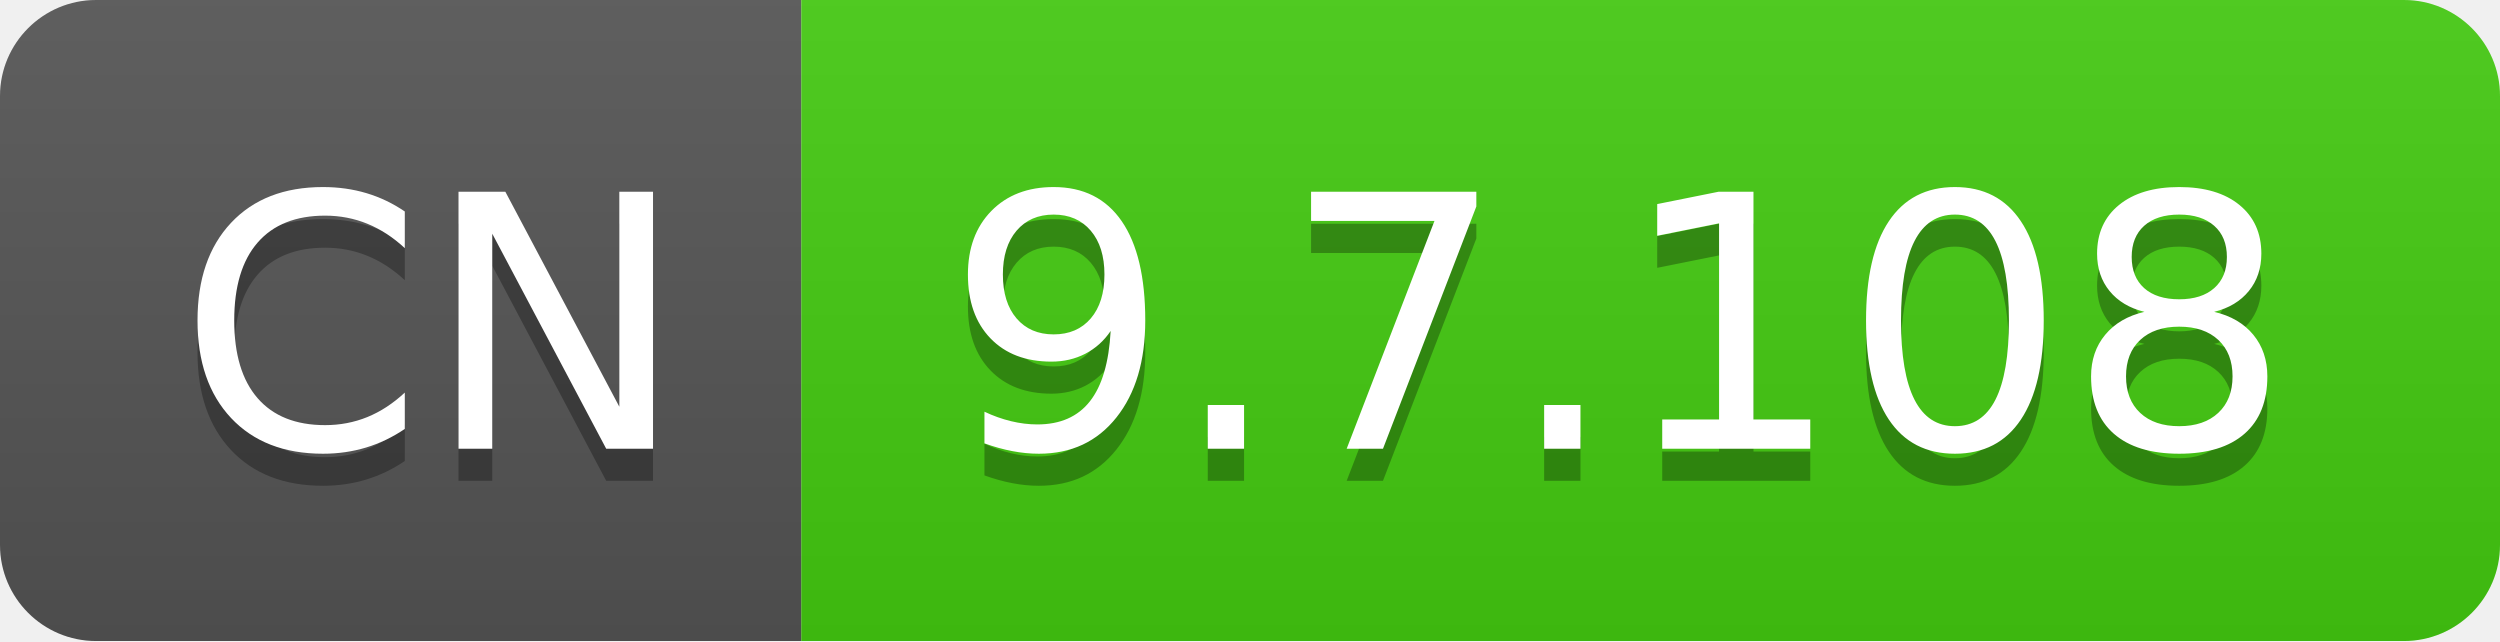
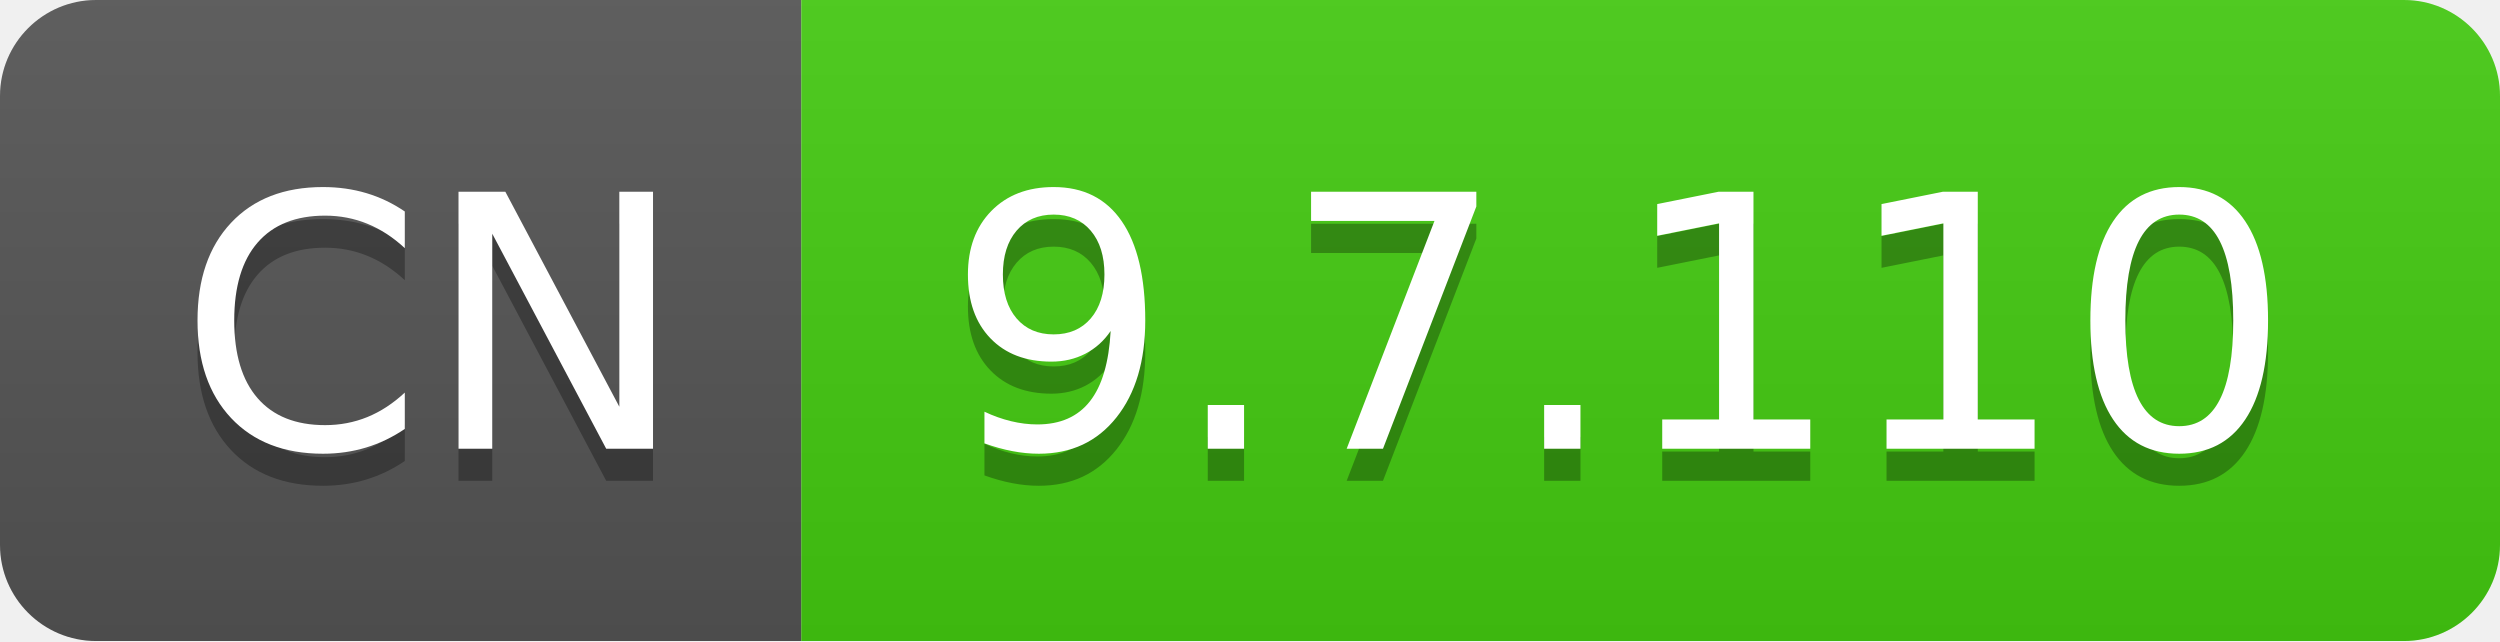
- <svg xmlns="http://www.w3.org/2000/svg" width="78" height="20" role="img" aria-label="CN: 9.7.108">
+ <svg xmlns="http://www.w3.org/2000/svg" width="78" height="20" role="img" aria-label="CN: 9.7.110">
  <linearGradient id="s" x2="0" y2="100%">
    <stop offset="0" stop-color="#bbb" stop-opacity=".1" />
    <stop offset="1" stop-opacity=".1" />
  </linearGradient>
  <clipPath id="r">
    <rect width="78" height="20" rx="3" fill="#fff" />
  </clipPath>
  <g clip-path="url(#r)">
    <rect width="25" height="20" fill="#555" />
    <rect x="25" width="53" height="20" fill="#4c1" />
    <rect width="78" height="20" fill="url(#s)" />
  </g>
  <g fill="#fff" text-anchor="middle" font-family="Verdana,Geneva,DejaVu Sans,sans-serif" text-rendering="geometricPrecision" font-size="110">
    <text aria-hidden="true" x="135" y="150" fill="#010101" fill-opacity=".3" transform="scale(.1)" textLength="150">CN</text>
    <text x="135" y="140" transform="scale(.1)" fill="#fff" textLength="150">CN</text>
-     <text aria-hidden="true" x="505" y="150" fill="#010101" fill-opacity=".3" transform="scale(.1)" textLength="430">9.7.108</text>
-     <text x="505" y="140" transform="scale(.1)" fill="#fff" textLength="430">9.7.108</text>
+     <text aria-hidden="true" x="505" y="150" fill="#010101" fill-opacity=".3" transform="scale(.1)" textLength="430">9.7.110</text>
+     <text x="505" y="140" transform="scale(.1)" fill="#fff" textLength="430">9.7.110</text>
  </g>
</svg>
